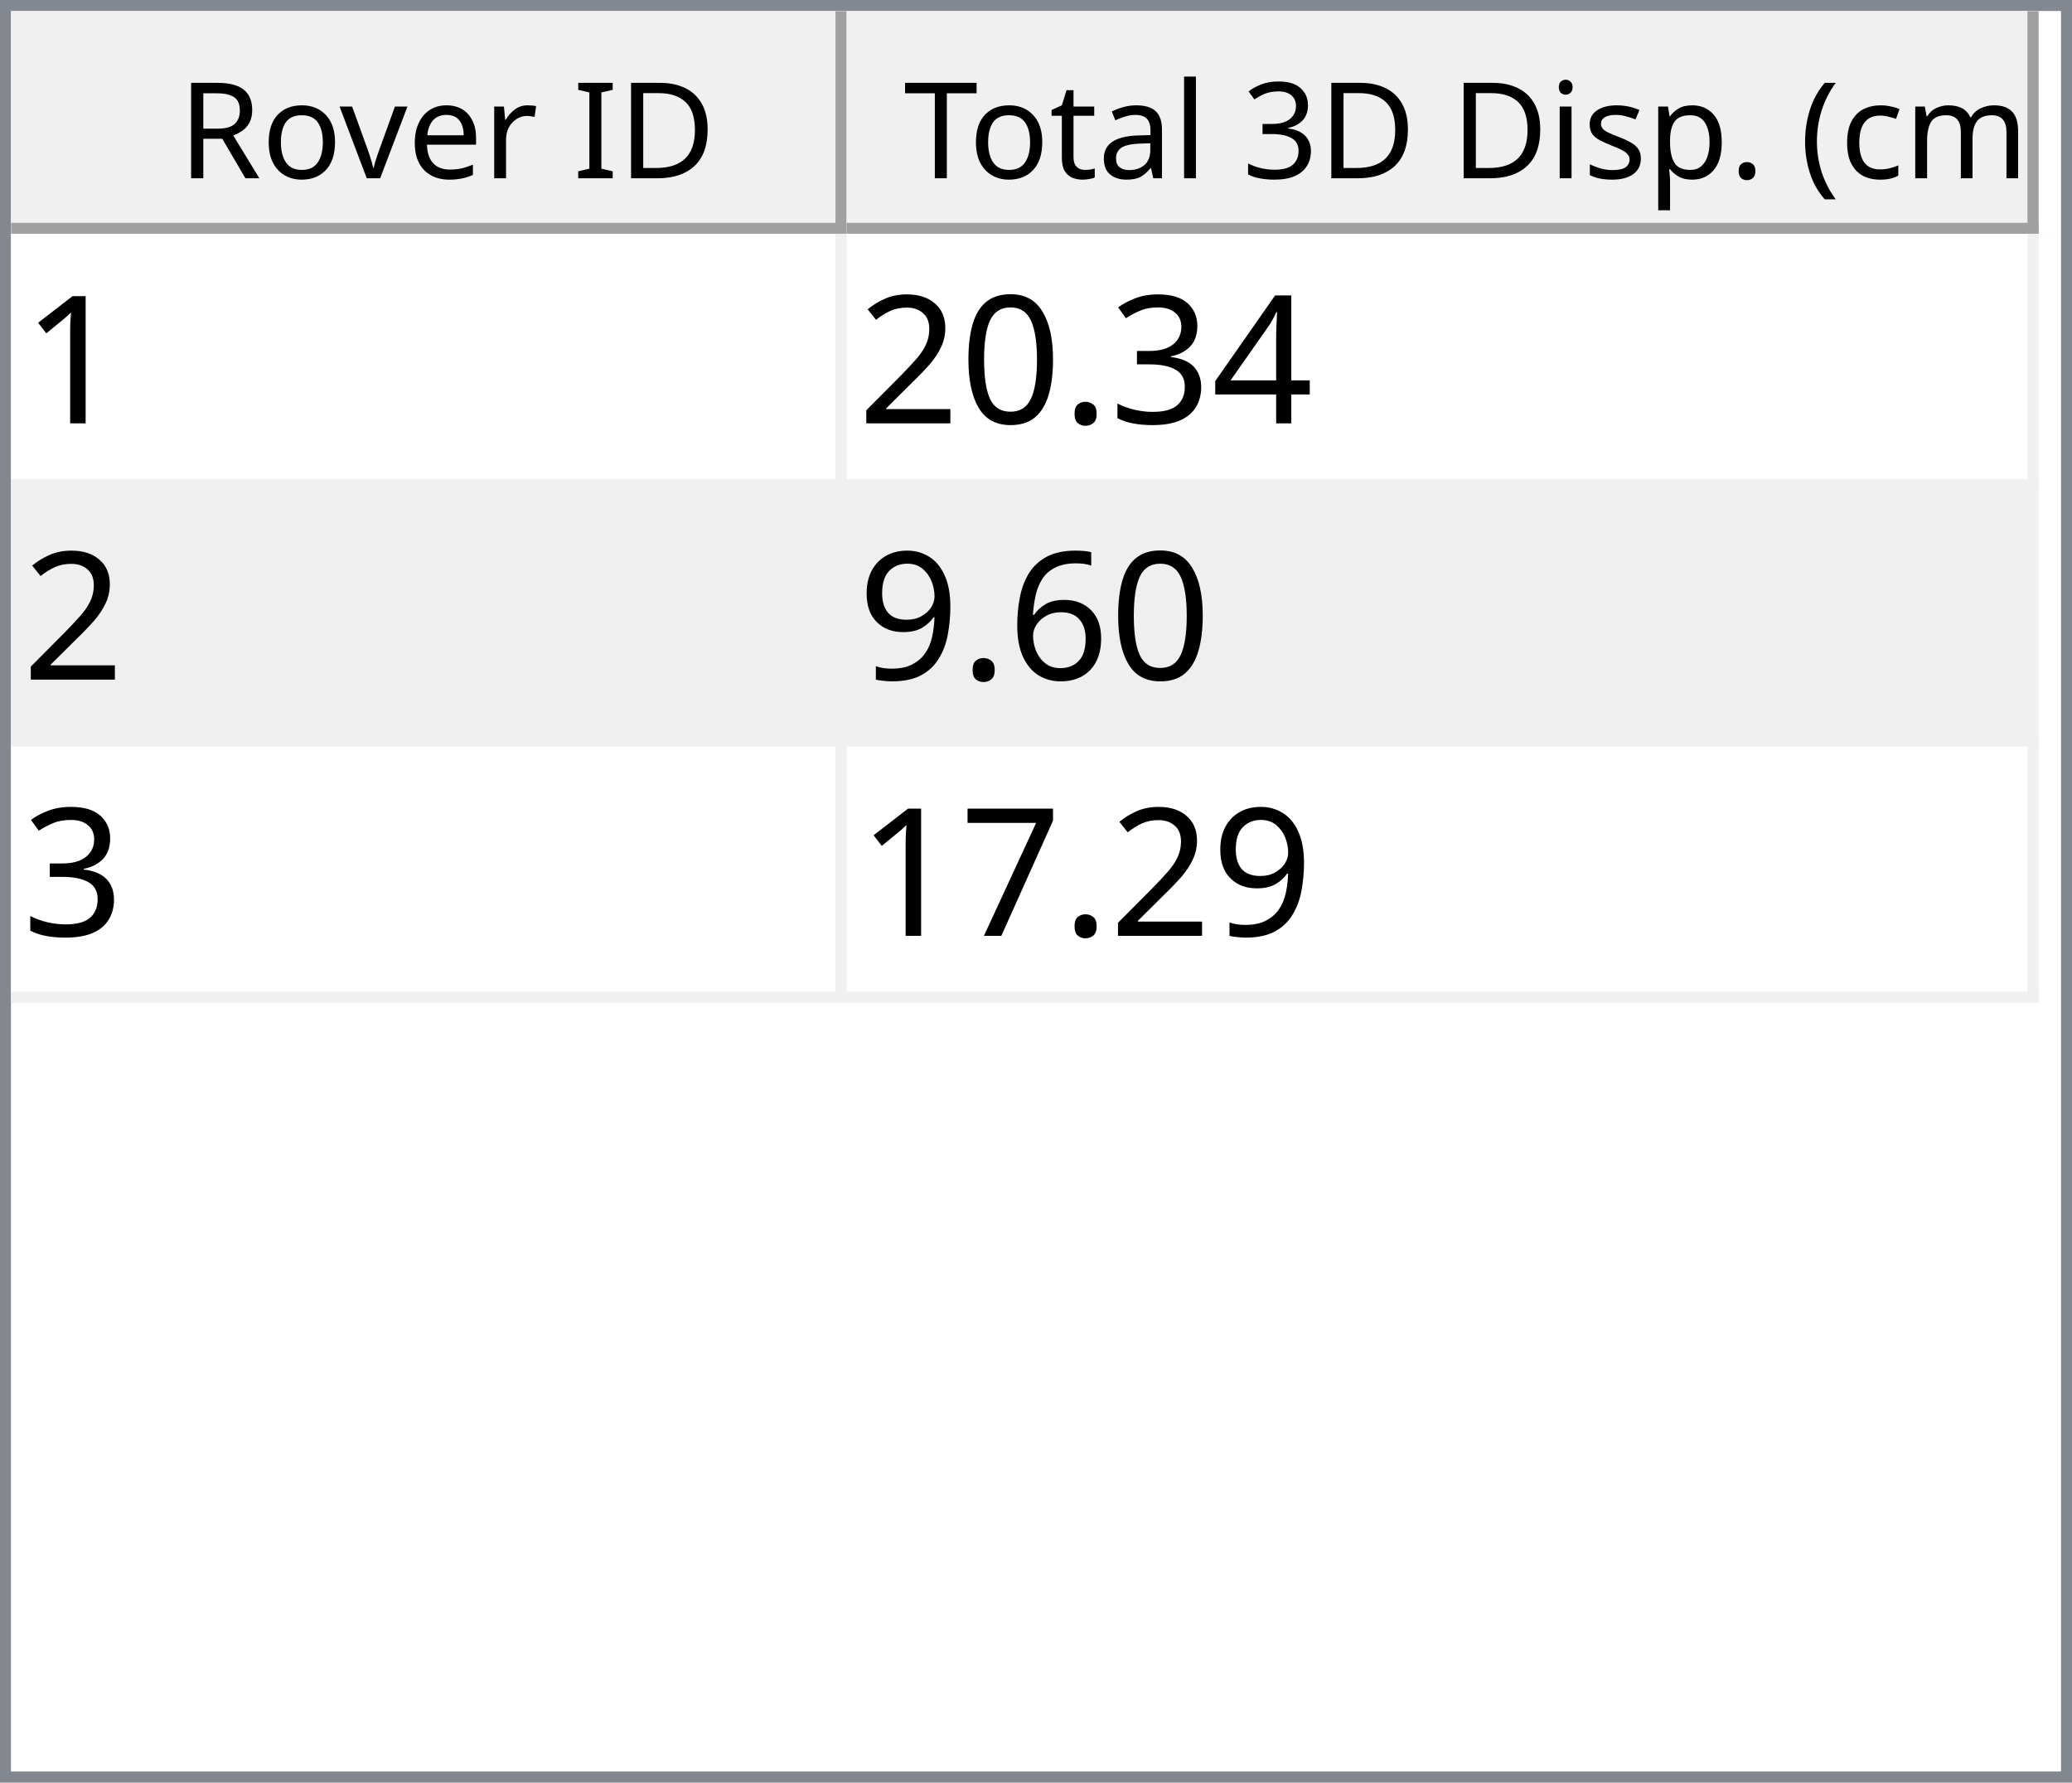
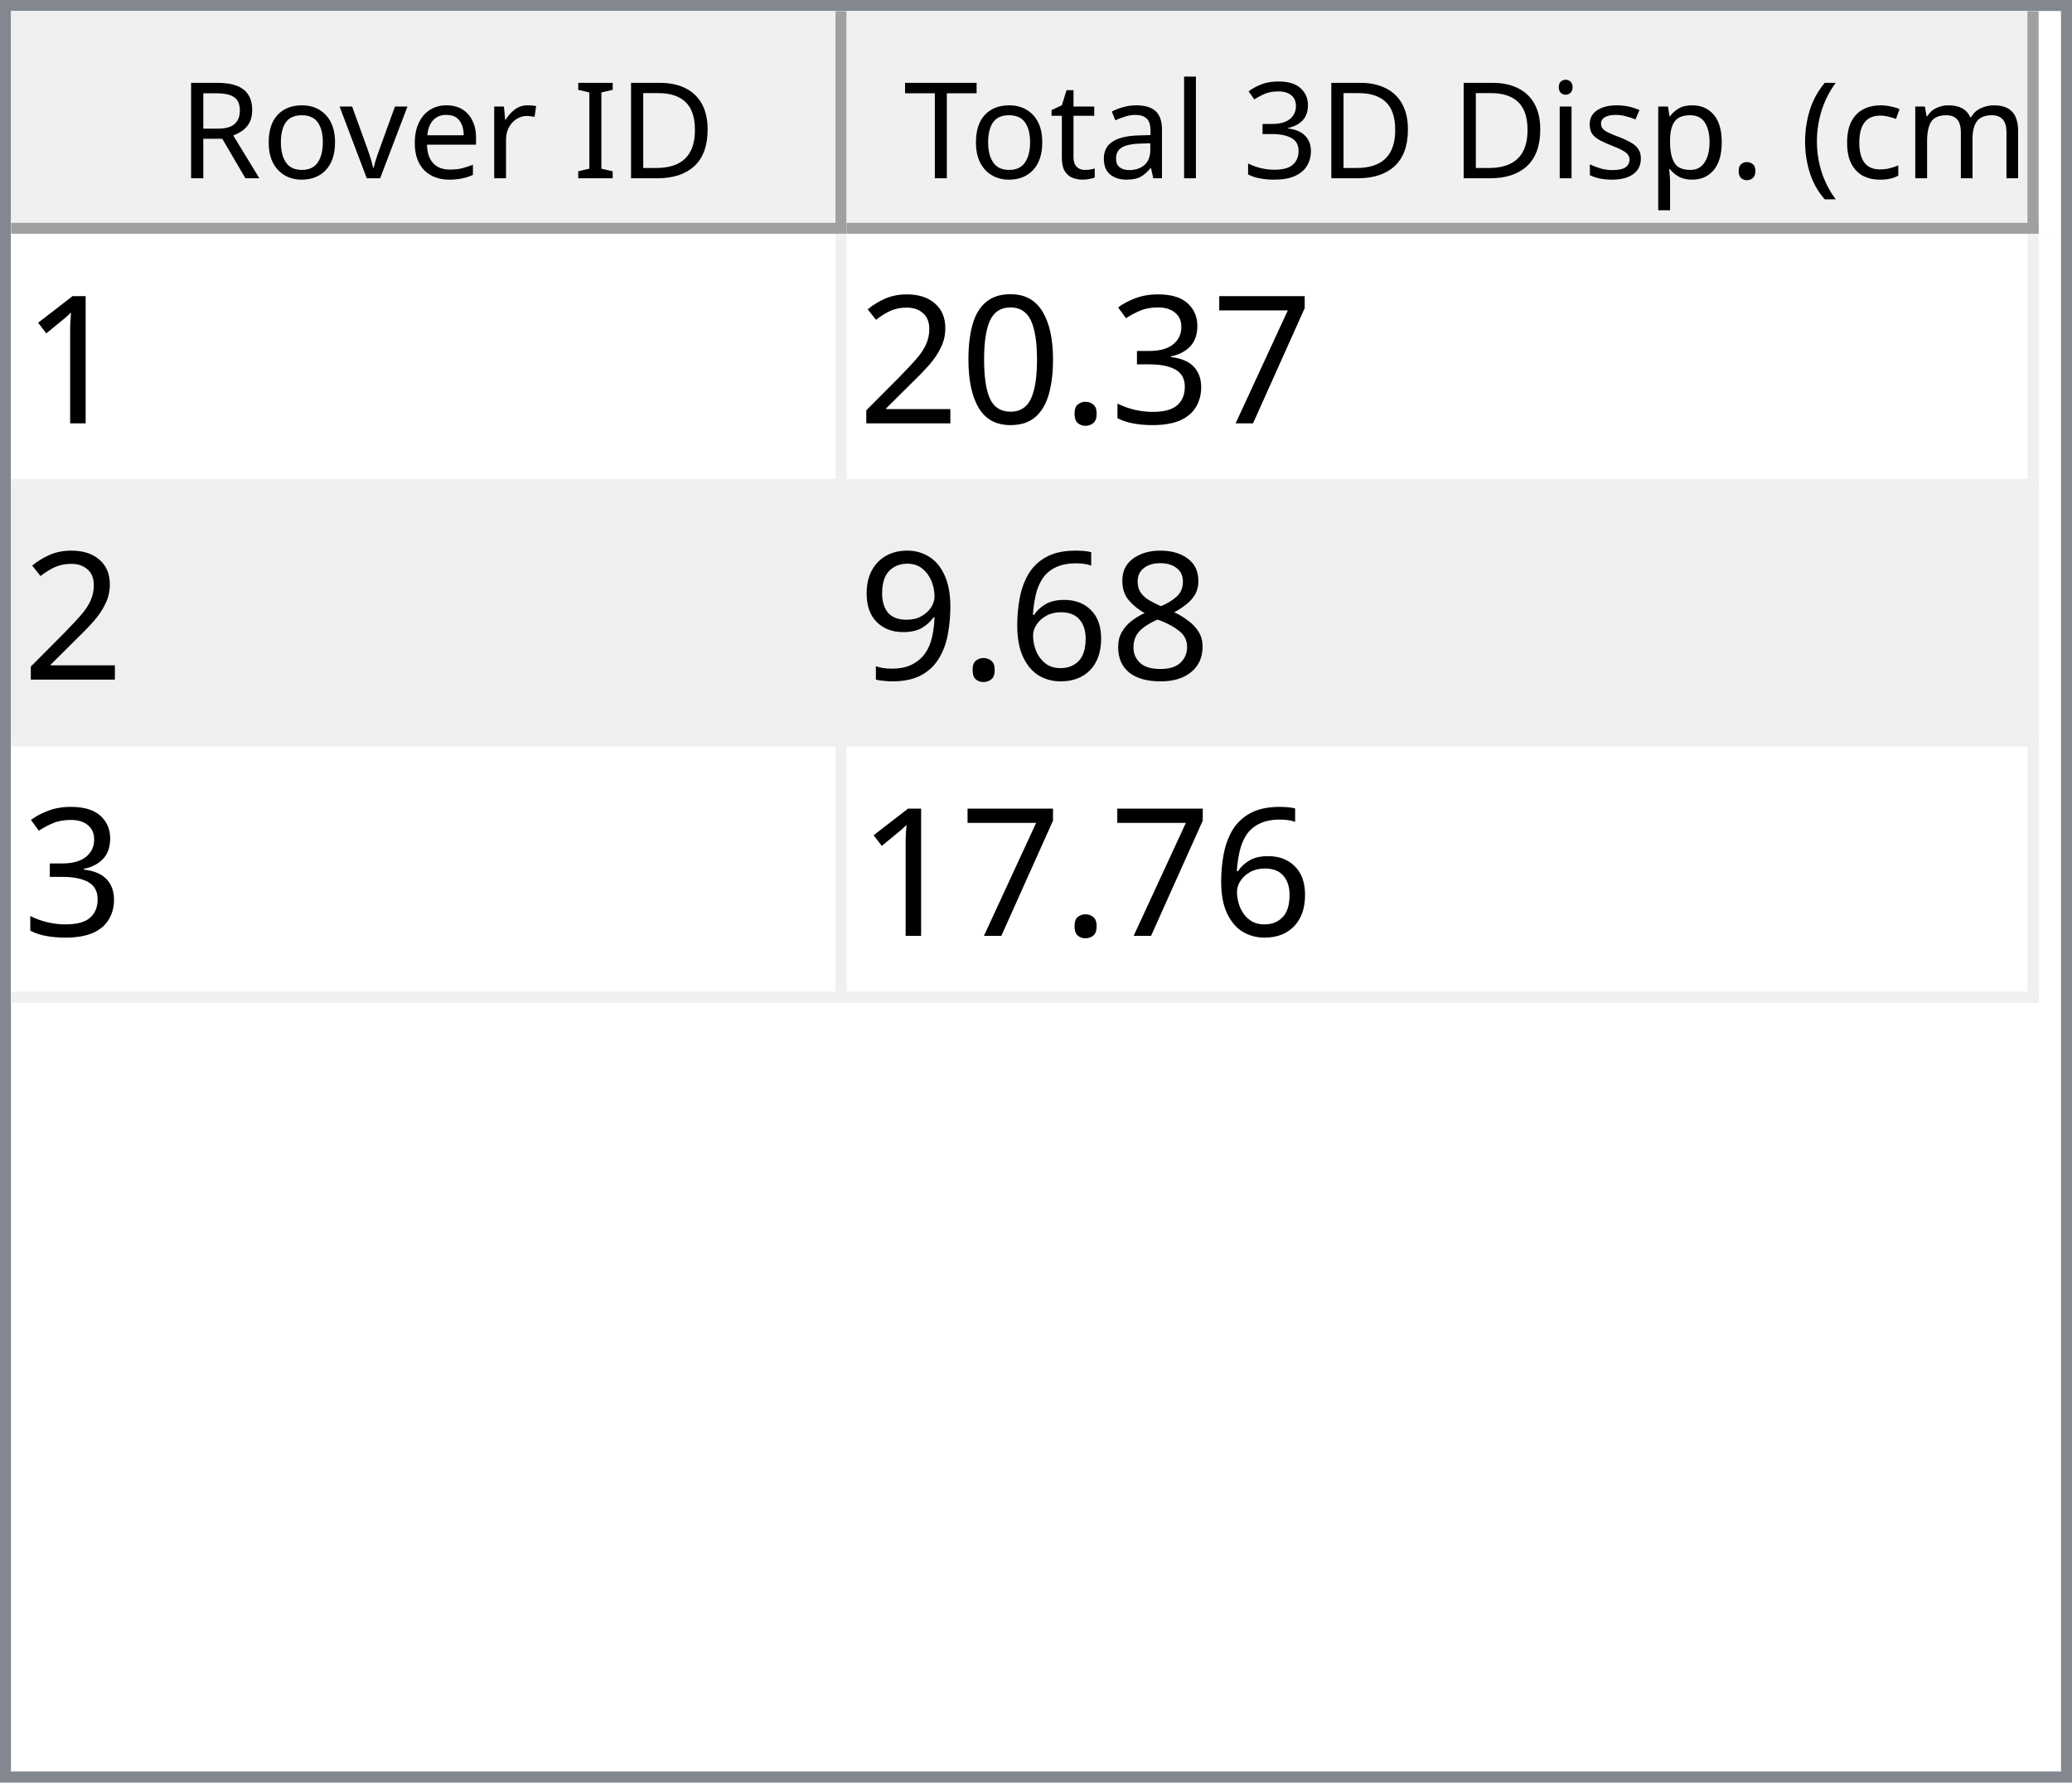
<svg xmlns="http://www.w3.org/2000/svg" style="fill-opacity:1; color-rendering:auto; color-interpolation:auto; text-rendering:auto; stroke:black; stroke-linecap:square; stroke-miterlimit:10; shape-rendering:auto; stroke-opacity:1; fill:black; stroke-dasharray:none; font-weight:normal; stroke-width:1; font-family:'Dialog'; font-style:normal; stroke-linejoin:miter; font-size:12px; stroke-dashoffset:0; image-rendering:auto;" width="186" height="160">
  <defs id="genericDefs" />
  <g>
    <defs id="defs1">
      <clipPath clipPathUnits="userSpaceOnUse" id="clipPath1">
        <path d="M0 0 L186 0 L186 160 L0 160 L0 0 Z" />
      </clipPath>
      <clipPath clipPathUnits="userSpaceOnUse" id="clipPath2">
        <path d="M0 0 L0 160 L186 160 L186 0 Z" />
      </clipPath>
      <clipPath clipPathUnits="userSpaceOnUse" id="clipPath3">
        <path d="M0 0 L0 20 L184 20 L184 0 Z" />
      </clipPath>
      <clipPath clipPathUnits="userSpaceOnUse" id="clipPath4">
        <path d="M0 0 L0 20 L75 20 L75 0 Z" />
      </clipPath>
      <clipPath clipPathUnits="userSpaceOnUse" id="clipPath5">
        <path d="M1 1 L1 19 L74 19 L74 1 Z" />
      </clipPath>
      <clipPath clipPathUnits="userSpaceOnUse" id="clipPath6">
        <path d="M0 0 L0 18 L73 18 L73 0 Z" />
      </clipPath>
      <clipPath clipPathUnits="userSpaceOnUse" id="clipPath7">
        <path d="M-0.5 -0.5 L-0.5 19.5 L74.5 19.5 L74.5 -0.5 Z" />
      </clipPath>
      <clipPath clipPathUnits="userSpaceOnUse" id="clipPath8">
        <path d="M0 0 L0 20 L107 20 L107 0 Z" />
      </clipPath>
      <clipPath clipPathUnits="userSpaceOnUse" id="clipPath9">
        <path d="M1 1 L1 19 L106 19 L106 1 Z" />
      </clipPath>
      <clipPath clipPathUnits="userSpaceOnUse" id="clipPath10">
        <path d="M0 0 L0 18 L105 18 L105 0 Z" />
      </clipPath>
      <clipPath clipPathUnits="userSpaceOnUse" id="clipPath11">
        <path d="M-0.5 -0.5 L-0.5 19.5 L106.5 19.5 L106.5 -0.5 Z" />
      </clipPath>
      <clipPath clipPathUnits="userSpaceOnUse" id="clipPath12">
        <path d="M0 0 L0 138 L184 138 L184 0 Z" />
      </clipPath>
      <clipPath clipPathUnits="userSpaceOnUse" id="clipPath13">
        <path d="M0 0 L0 69 L182 69 L182 0 Z" />
      </clipPath>
      <clipPath clipPathUnits="userSpaceOnUse" id="clipPath14">
        <path d="M-0.5 -0.5 L-0.5 68.5 L181.5 68.5 L181.5 -0.5 Z" />
      </clipPath>
      <clipPath clipPathUnits="userSpaceOnUse" id="clipPath15">
        <path d="M0 0 L0 22 L74 22 L74 0 Z" />
      </clipPath>
      <clipPath clipPathUnits="userSpaceOnUse" id="clipPath16">
        <path d="M0 0 L0 22 L106 22 L106 0 Z" />
      </clipPath>
      <font horiz-adv-x="64.551" id="font1">
        <font-face ascent="107.91" descent="25.098" units-per-em="100" style="font-style:normal; font-family:Segoe UI; font-weight:normal;" />
        <missing-glyph horiz-adv-x="64.551" d="M8.109 0 L8.109 68.266 L56.453 68.266 L56.453 0 L8.109 0 ZM15.328 7.234 L49.219 7.234 L49.219 61.031 L15.328 61.031 L15.328 7.234 Z" />
        <glyph unicode="D" horiz-adv-x="70.117" d="M9.188 0 L9.188 70.016 L28.516 70.016 Q65.531 70.016 65.531 35.891 Q65.531 19.672 55.25 9.836 Q44.969 0 27.734 0 L9.188 0 ZM17.391 62.594 L17.391 7.422 L27.828 7.422 Q41.609 7.422 49.273 14.797 Q56.938 22.172 56.938 35.688 Q56.938 62.594 28.328 62.594 L17.391 62.594 Z" />
        <glyph unicode="I" horiz-adv-x="26.611" d="M17.391 0 L9.188 0 L9.188 70.016 L17.391 70.016 L17.391 0 Z" />
        <glyph unicode=" " horiz-adv-x="27.393" d="" />
        <glyph unicode="r" horiz-adv-x="34.766" d="M34.188 41.891 Q32.078 43.5 28.125 43.5 Q23 43.5 19.555 38.672 Q16.109 33.844 16.109 25.484 L16.109 0 L8.109 0 L8.109 50 L16.109 50 L16.109 39.703 L16.312 39.703 Q18.016 44.969 21.531 47.922 Q25.047 50.875 29.391 50.875 Q32.516 50.875 34.188 50.203 L34.188 41.891 Z" />
        <glyph unicode="e" horiz-adv-x="52.295" d="M48.297 23 L12.984 23 Q13.188 14.656 17.484 10.109 Q21.781 5.562 29.297 5.562 Q37.75 5.562 44.828 11.141 L44.828 3.609 Q38.234 -1.172 27.391 -1.172 Q16.797 -1.172 10.742 5.641 Q4.688 12.453 4.688 24.812 Q4.688 36.469 11.305 43.82 Q17.922 51.172 27.734 51.172 Q37.547 51.172 42.922 44.828 Q48.297 38.484 48.297 27.203 L48.297 23 ZM40.094 29.781 Q40.047 36.719 36.75 40.578 Q33.453 44.438 27.594 44.438 Q21.922 44.438 17.969 40.383 Q14.016 36.328 13.094 29.781 L40.094 29.781 Z" />
        <glyph unicode="v" horiz-adv-x="47.9" d="M47.406 50 L27.484 0 L19.625 0 L0.688 50 L9.469 50 L22.172 13.672 Q23.578 9.672 23.922 6.688 L24.125 6.688 Q24.609 10.453 25.688 13.484 L38.969 50 L47.406 50 Z" />
        <glyph unicode="o" horiz-adv-x="58.594" d="M29 -1.172 Q17.922 -1.172 11.305 5.836 Q4.688 12.844 4.688 24.422 Q4.688 37.016 11.57 44.094 Q18.453 51.172 30.172 51.172 Q41.359 51.172 47.633 44.289 Q53.906 37.406 53.906 25.203 Q53.906 13.234 47.141 6.031 Q40.375 -1.172 29 -1.172 ZM29.594 44.438 Q21.875 44.438 17.383 39.188 Q12.891 33.938 12.891 24.703 Q12.891 15.828 17.43 10.695 Q21.969 5.562 29.594 5.562 Q37.359 5.562 41.531 10.594 Q45.703 15.625 45.703 24.906 Q45.703 34.281 41.531 39.359 Q37.359 44.438 29.594 44.438 Z" />
        <glyph unicode="R" horiz-adv-x="59.814" d="M59.375 0 L49.609 0 L37.891 19.625 Q36.281 22.359 34.766 24.289 Q33.25 26.219 31.664 27.438 Q30.078 28.656 28.25 29.219 Q26.422 29.781 24.125 29.781 L17.391 29.781 L17.391 0 L9.188 0 L9.188 70.016 L30.078 70.016 Q34.672 70.016 38.555 68.867 Q42.438 67.719 45.289 65.375 Q48.141 63.031 49.758 59.547 Q51.375 56.062 51.375 51.375 Q51.375 47.703 50.273 44.656 Q49.172 41.609 47.148 39.211 Q45.125 36.812 42.266 35.133 Q39.406 33.453 35.844 32.516 L35.844 32.328 Q37.594 31.547 38.891 30.547 Q40.188 29.547 41.359 28.18 Q42.531 26.812 43.68 25.078 Q44.828 23.344 46.234 21.047 L59.375 0 ZM17.391 62.594 L17.391 37.203 L28.516 37.203 Q31.594 37.203 34.203 38.133 Q36.812 39.062 38.719 40.797 Q40.625 42.531 41.703 45.047 Q42.781 47.562 42.781 50.688 Q42.781 56.297 39.141 59.445 Q35.5 62.594 28.609 62.594 L17.391 62.594 Z" />
        <glyph unicode=")" horiz-adv-x="30.176" d="M8.297 -15.922 L1.172 -15.922 Q16.406 2.344 16.406 26.812 Q16.406 51.469 1.078 70.016 L8.297 70.016 Q23.531 52.156 23.531 26.703 Q23.531 1.375 8.297 -15.922 Z" />
        <glyph unicode="m" horiz-adv-x="86.133" d="M79.109 0 L71.094 0 L71.094 28.719 Q71.094 37.016 68.531 40.727 Q65.969 44.438 59.906 44.438 Q54.781 44.438 51.195 39.75 Q47.609 35.062 47.609 28.516 L47.609 0 L39.594 0 L39.594 29.688 Q39.594 44.438 28.219 44.438 Q22.953 44.438 19.531 40.016 Q16.109 35.594 16.109 28.516 L16.109 0 L8.109 0 L8.109 50 L16.109 50 L16.109 42.094 L16.312 42.094 Q21.625 51.172 31.844 51.172 Q36.969 51.172 40.773 48.312 Q44.578 45.453 46 40.828 Q51.562 51.172 62.594 51.172 Q79.109 51.172 79.109 30.812 L79.109 0 Z" />
        <glyph unicode="c" horiz-adv-x="46.191" d="M42.188 2.297 Q36.422 -1.172 28.516 -1.172 Q17.828 -1.172 11.258 5.789 Q4.688 12.75 4.688 23.828 Q4.688 36.188 11.766 43.68 Q18.844 51.172 30.672 51.172 Q37.25 51.172 42.281 48.734 L42.281 40.531 Q36.719 44.438 30.375 44.438 Q22.703 44.438 17.797 38.945 Q12.891 33.453 12.891 24.516 Q12.891 15.719 17.508 10.641 Q22.125 5.562 29.891 5.562 Q36.422 5.562 42.188 9.906 L42.188 2.297 Z" />
        <glyph unicode="(" horiz-adv-x="30.176" d="M29.109 -15.922 L21.969 -15.922 Q6.844 1.375 6.844 26.703 Q6.844 52.156 21.969 70.016 L29.203 70.016 Q13.875 51.469 13.875 26.812 Q13.875 2.344 29.109 -15.922 Z" />
        <glyph unicode="." horiz-adv-x="21.68" d="M10.891 -1.078 Q8.641 -1.078 7.055 0.539 Q5.469 2.156 5.469 4.391 Q5.469 6.641 7.055 8.273 Q8.641 9.906 10.891 9.906 Q13.188 9.906 14.797 8.273 Q16.406 6.641 16.406 4.391 Q16.406 2.156 14.797 0.539 Q13.188 -1.078 10.891 -1.078 Z" />
        <glyph unicode="p" horiz-adv-x="58.789" d="M16.312 7.234 L16.109 7.234 L16.109 -23 L8.109 -23 L8.109 50 L16.109 50 L16.109 41.219 L16.312 41.219 Q22.219 51.172 33.594 51.172 Q43.266 51.172 48.688 44.461 Q54.109 37.75 54.109 26.469 Q54.109 13.922 48 6.375 Q41.891 -1.172 31.297 -1.172 Q21.578 -1.172 16.312 7.234 ZM16.109 27.391 L16.109 20.406 Q16.109 14.203 20.141 9.883 Q24.172 5.562 30.375 5.562 Q37.641 5.562 41.773 11.133 Q45.906 16.703 45.906 26.609 Q45.906 34.969 42.047 39.703 Q38.188 44.438 31.594 44.438 Q24.609 44.438 20.359 39.578 Q16.109 34.719 16.109 27.391 Z" />
        <glyph unicode="s" horiz-adv-x="42.432" d="M5.078 1.812 L5.078 10.406 Q11.625 5.562 19.484 5.562 Q30.031 5.562 30.031 12.594 Q30.031 14.594 29.125 15.992 Q28.219 17.391 26.68 18.461 Q25.141 19.531 23.07 20.383 Q21 21.234 18.609 22.172 Q15.281 23.484 12.766 24.828 Q10.25 26.172 8.57 27.859 Q6.891 29.547 6.031 31.695 Q5.172 33.844 5.172 36.719 Q5.172 40.234 6.789 42.945 Q8.406 45.656 11.086 47.484 Q13.766 49.312 17.211 50.242 Q20.656 51.172 24.312 51.172 Q30.812 51.172 35.938 48.922 L35.938 40.828 Q30.422 44.438 23.25 44.438 Q21 44.438 19.195 43.922 Q17.391 43.406 16.094 42.477 Q14.797 41.547 14.086 40.258 Q13.375 38.969 13.375 37.406 Q13.375 35.453 14.086 34.133 Q14.797 32.812 16.164 31.789 Q17.531 30.766 19.484 29.938 Q21.438 29.109 23.922 28.125 Q27.25 26.859 29.883 25.516 Q32.516 24.172 34.375 22.484 Q36.234 20.797 37.234 18.602 Q38.234 16.406 38.234 13.375 Q38.234 9.672 36.602 6.938 Q34.969 4.203 32.234 2.398 Q29.5 0.594 25.93 -0.289 Q22.359 -1.172 18.453 -1.172 Q10.75 -1.172 5.078 1.812 Z" />
        <glyph unicode="i" horiz-adv-x="24.219" d="M12.203 62.703 Q10.062 62.703 8.547 64.164 Q7.031 65.625 7.031 67.875 Q7.031 70.125 8.547 71.609 Q10.062 73.094 12.203 73.094 Q14.406 73.094 15.945 71.609 Q17.484 70.125 17.484 67.875 Q17.484 65.719 15.945 64.211 Q14.406 62.703 12.203 62.703 ZM16.109 0 L8.109 0 L8.109 50 L16.109 50 L16.109 0 Z" />
        <glyph unicode="3" horiz-adv-x="53.906" d="M46.531 19.828 Q46.531 15.094 44.75 11.211 Q42.969 7.328 39.719 4.57 Q36.469 1.812 31.93 0.297 Q27.391 -1.219 21.922 -1.219 Q11.922 -1.219 6 2.594 L6 11.188 Q13.094 5.609 22.219 5.609 Q25.875 5.609 28.828 6.539 Q31.781 7.469 33.906 9.227 Q36.031 10.984 37.18 13.477 Q38.328 15.969 38.328 19.094 Q38.328 32.812 18.797 32.812 L12.984 32.812 L12.984 39.594 L18.5 39.594 Q35.797 39.594 35.797 52.484 Q35.797 64.406 22.609 64.406 Q15.188 64.406 8.688 59.422 L8.688 67.188 Q15.375 71.188 24.609 71.188 Q29 71.188 32.57 69.969 Q36.141 68.75 38.68 66.555 Q41.219 64.359 42.609 61.281 Q44 58.203 44 54.5 Q44 40.672 30.031 36.719 L30.031 36.531 Q33.594 36.141 36.625 34.797 Q39.656 33.453 41.852 31.305 Q44.047 29.156 45.289 26.25 Q46.531 23.344 46.531 19.828 Z" />
        <glyph unicode="l" horiz-adv-x="24.219" d="M16.109 0 L8.109 0 L8.109 74.031 L16.109 74.031 L16.109 0 Z" />
        <glyph unicode="a" horiz-adv-x="50.879" d="M43.891 0 L35.891 0 L35.891 7.812 L35.688 7.812 Q30.469 -1.172 20.312 -1.172 Q12.844 -1.172 8.617 2.781 Q4.391 6.734 4.391 13.281 Q4.391 27.297 20.906 29.594 L35.891 31.688 Q35.891 44.438 25.594 44.438 Q16.547 44.438 9.281 38.281 L9.281 46.484 Q16.656 51.172 26.266 51.172 Q43.891 51.172 43.891 32.516 L43.891 0 ZM35.891 25.297 L23.828 23.641 Q18.266 22.859 15.43 20.875 Q12.594 18.891 12.594 13.875 Q12.594 10.203 15.211 7.883 Q17.828 5.562 22.172 5.562 Q28.125 5.562 32.008 9.742 Q35.891 13.922 35.891 20.312 L35.891 25.297 Z" />
        <glyph unicode="t" horiz-adv-x="33.887" d="M31.297 0.484 Q28.469 -1.078 23.828 -1.078 Q10.688 -1.078 10.688 13.578 L10.688 43.172 L2.094 43.172 L2.094 50 L10.688 50 L10.688 62.203 L18.703 64.797 L18.703 50 L31.297 50 L31.297 43.172 L18.703 43.172 L18.703 14.984 Q18.703 9.969 20.414 7.82 Q22.125 5.672 26.078 5.672 Q29.109 5.672 31.297 7.328 L31.297 0.484 Z" />
        <glyph unicode="T" horiz-adv-x="52.393" d="M50.594 62.594 L30.375 62.594 L30.375 0 L22.172 0 L22.172 62.594 L2 62.594 L2 70.016 L50.594 70.016 L50.594 62.594 Z" />
      </font>
      <font horiz-adv-x="75.0" id="font2">
        <font-face ascent="100.537" descent="21.973" units-per-em="100" style="font-style:normal; font-family:sans-serif; font-weight:normal;" />
        <missing-glyph horiz-adv-x="75.0" d="M12.5 0 L12.5 62.5 L62.5 62.5 L62.5 0 L12.5 0 ZM14.062 1.562 L60.938 1.562 L60.938 60.938 L14.062 60.938 L14.062 1.562 Z" />
        <glyph unicode="1" horiz-adv-x="55.615" d="M37.25 0 L28.469 0 L28.469 56 Q25.297 52.984 20.141 49.953 Q14.984 46.922 10.891 45.406 L10.891 53.906 Q18.266 57.375 23.781 62.305 Q29.297 67.234 31.594 71.875 L37.25 71.875 L37.25 0 Z" />
-         <glyph unicode="4" horiz-adv-x="55.615" d="M32.328 0 L32.328 17.141 L1.266 17.141 L1.266 25.203 L33.938 71.578 L41.109 71.578 L41.109 25.203 L50.781 25.203 L50.781 17.141 L41.109 17.141 L41.109 0 L32.328 0 ZM32.328 25.203 L32.328 57.469 L9.906 25.203 L32.328 25.203 Z" />
+         <glyph unicode="7" horiz-adv-x="55.615" d="M4.734 62.203 L4.734 70.656 L51.078 70.656 L51.078 63.812 Q44.234 56.547 37.523 44.484 Q30.812 32.422 27.156 19.672 Q24.516 10.688 23.781 0 L14.75 0 Q14.891 8.453 18.062 20.414 Q21.234 32.375 27.172 43.484 Q33.109 54.594 39.797 62.203 L4.734 62.203 Z" />
        <glyph unicode="3" horiz-adv-x="55.615" d="M4.203 18.891 L12.984 20.062 Q14.5 12.594 18.141 9.297 Q21.781 6 27 6 Q33.203 6 37.477 10.297 Q41.75 14.594 41.75 20.953 Q41.75 27 37.797 30.93 Q33.844 34.859 27.734 34.859 Q25.25 34.859 21.531 33.891 L22.516 41.609 Q23.391 41.5 23.922 41.5 Q29.547 41.5 34.039 44.43 Q38.531 47.359 38.531 53.469 Q38.531 58.297 35.258 61.477 Q31.984 64.656 26.812 64.656 Q21.688 64.656 18.266 61.43 Q14.844 58.203 13.875 51.766 L5.078 53.328 Q6.688 62.156 12.398 67.016 Q18.109 71.875 26.609 71.875 Q32.469 71.875 37.398 69.359 Q42.328 66.844 44.945 62.5 Q47.562 58.156 47.562 53.266 Q47.562 48.641 45.07 44.828 Q42.578 41.016 37.703 38.766 Q44.047 37.312 47.562 32.695 Q51.078 28.078 51.078 21.141 Q51.078 11.766 44.242 5.25 Q37.406 -1.266 26.953 -1.266 Q17.531 -1.266 11.305 4.352 Q5.078 9.969 4.203 18.891 Z" />
        <glyph unicode="." horiz-adv-x="27.783" d="M9.078 0 L9.078 10.016 L19.094 10.016 L19.094 0 L9.078 0 Z" />
        <glyph unicode="0" horiz-adv-x="55.615" d="M4.156 35.297 Q4.156 48 6.766 55.742 Q9.375 63.484 14.523 67.68 Q19.672 71.875 27.484 71.875 Q33.25 71.875 37.594 69.555 Q41.938 67.234 44.773 62.867 Q47.609 58.5 49.219 52.227 Q50.828 45.953 50.828 35.297 Q50.828 22.703 48.242 14.969 Q45.656 7.234 40.508 3.008 Q35.359 -1.219 27.484 -1.219 Q17.141 -1.219 11.234 6.203 Q4.156 15.141 4.156 35.297 ZM13.188 35.297 Q13.188 17.672 17.312 11.836 Q21.438 6 27.484 6 Q33.547 6 37.672 11.859 Q41.797 17.719 41.797 35.297 Q41.797 52.984 37.672 58.789 Q33.547 64.594 27.391 64.594 Q21.344 64.594 17.719 59.469 Q13.188 52.938 13.188 35.297 Z" />
        <glyph unicode="2" horiz-adv-x="55.615" d="M50.344 8.453 L50.344 0 L3.031 0 Q2.938 3.172 4.047 6.109 Q5.859 10.938 9.836 15.625 Q13.812 20.312 21.344 26.469 Q33.016 36.031 37.117 41.625 Q41.219 47.219 41.219 52.203 Q41.219 57.422 37.477 61.008 Q33.734 64.594 27.734 64.594 Q21.391 64.594 17.578 60.789 Q13.766 56.984 13.719 50.25 L4.688 51.172 Q5.609 61.281 11.664 66.578 Q17.719 71.875 27.938 71.875 Q38.234 71.875 44.242 66.164 Q50.25 60.453 50.25 52 Q50.25 47.703 48.492 43.555 Q46.734 39.406 42.656 34.812 Q38.578 30.219 29.109 22.219 Q21.188 15.578 18.945 13.211 Q16.703 10.844 15.234 8.453 L50.344 8.453 Z" />
+         <glyph unicode="8" horiz-adv-x="55.615" d="M17.672 38.812 Q12.203 40.828 9.57 44.539 Q6.938 48.25 6.938 53.422 Q6.938 61.234 12.555 66.555 Q18.172 71.875 27.484 71.875 Q36.859 71.875 42.578 66.43 Q48.297 60.984 48.297 53.172 Q48.297 48.188 45.68 44.508 Q43.062 40.828 37.75 38.812 Q44.344 36.672 47.781 31.883 Q51.219 27.094 51.219 20.453 Q51.219 11.281 44.727 5.031 Q38.234 -1.219 27.641 -1.219 Q17.047 -1.219 10.547 5.055 Q4.047 11.328 4.047 20.703 Q4.047 27.688 7.594 32.398 Q11.141 37.109 17.672 38.812 ZM15.922 53.719 Q15.922 48.641 19.195 45.414 Q22.469 42.188 27.688 42.188 Q32.766 42.188 36.016 45.383 Q39.266 48.578 39.266 53.219 Q39.266 58.062 35.914 61.359 Q32.562 64.656 27.594 64.656 Q22.562 64.656 19.242 61.43 Q15.922 58.203 15.922 53.719 ZM13.094 20.656 Q13.094 16.891 14.875 13.375 Q16.656 9.859 20.172 7.93 Q23.688 6 27.734 6 Q34.031 6 38.133 10.055 Q42.234 14.109 42.234 20.359 Q42.234 26.703 38.016 30.859 Q33.797 35.016 27.438 35.016 Q21.234 35.016 17.164 30.914 Q13.094 26.812 13.094 20.656 Z" />
        <glyph unicode="6" horiz-adv-x="55.615" d="M49.75 54.047 L41.016 53.375 Q39.844 58.547 37.703 60.891 Q34.125 64.656 28.906 64.656 Q24.703 64.656 21.531 62.312 Q17.391 59.281 14.992 53.469 Q12.594 47.656 12.5 36.922 Q15.672 41.75 20.266 44.094 Q24.859 46.438 29.891 46.438 Q38.672 46.438 44.852 39.969 Q51.031 33.5 51.031 23.25 Q51.031 16.5 48.125 10.719 Q45.219 4.938 40.141 1.859 Q35.062 -1.219 28.609 -1.219 Q17.625 -1.219 10.695 6.859 Q3.766 14.938 3.766 33.5 Q3.766 54.25 11.422 63.672 Q18.109 71.875 29.438 71.875 Q37.891 71.875 43.289 67.141 Q48.688 62.406 49.75 54.047 ZM13.875 23.188 Q13.875 18.656 15.797 14.508 Q17.719 10.359 21.188 8.18 Q24.656 6 28.469 6 Q34.031 6 38.039 10.492 Q42.047 14.984 42.047 22.703 Q42.047 30.125 38.086 34.398 Q34.125 38.672 28.125 38.672 Q22.172 38.672 18.023 34.398 Q13.875 30.125 13.875 23.188 Z" />
        <glyph unicode="9" horiz-adv-x="55.615" d="M5.469 16.547 L13.922 17.328 Q14.984 11.375 18.016 8.688 Q21.047 6 25.781 6 Q29.828 6 32.883 7.859 Q35.938 9.719 37.891 12.82 Q39.844 15.922 41.164 21.195 Q42.484 26.469 42.484 31.938 Q42.484 32.516 42.438 33.688 Q39.797 29.5 35.234 26.883 Q30.672 24.266 25.344 24.266 Q16.453 24.266 10.305 30.711 Q4.156 37.156 4.156 47.703 Q4.156 58.594 10.578 65.234 Q17 71.875 26.656 71.875 Q33.641 71.875 39.43 68.117 Q45.219 64.359 48.219 57.398 Q51.219 50.438 51.219 37.25 Q51.219 23.531 48.242 15.406 Q45.266 7.281 39.383 3.031 Q33.5 -1.219 25.594 -1.219 Q17.188 -1.219 11.867 3.445 Q6.547 8.109 5.469 16.547 ZM41.453 48.141 Q41.453 55.719 37.43 60.156 Q33.406 64.594 27.734 64.594 Q21.875 64.594 17.531 59.812 Q13.188 55.031 13.188 47.406 Q13.188 40.578 17.312 36.305 Q21.438 32.031 27.484 32.031 Q33.594 32.031 37.523 36.305 Q41.453 40.578 41.453 48.141 Z" />
-         <glyph unicode="7" horiz-adv-x="55.615" d="M4.734 62.203 L4.734 70.656 L51.078 70.656 L51.078 63.812 Q44.234 56.547 37.523 44.484 Q30.812 32.422 27.156 19.672 Q24.516 10.688 23.781 0 L14.75 0 Q14.891 8.453 18.062 20.414 Q21.234 32.375 27.172 43.484 Q33.109 54.594 39.797 62.203 L4.734 62.203 Z" />
      </font>
    </defs>
    <g style="fill:white; stroke:white;">
      <rect x="0" y="0" width="186" style="clip-path:url(#clipPath1); stroke:none;" height="160" />
    </g>
    <g style="fill:white; text-rendering:optimizeSpeed; color-rendering:optimizeSpeed; image-rendering:optimizeSpeed; shape-rendering:crispEdges; stroke:white; color-interpolation:sRGB;">
      <rect x="0" width="186" height="160" y="0" style="stroke:none;" />
      <path style="stroke:none;" d="M0 160 L186 160 L186 0 L0 0 Z" />
    </g>
    <g style="fill:rgb(240,240,240); font-family:'Segoe UI'; stroke:rgb(240,240,240);">
      <rect x="0" y="0" width="186" style="clip-path:url(#clipPath2); stroke:none;" height="160" />
    </g>
    <g style="fill:rgb(130,135,144); font-family:'Segoe UI'; stroke:rgb(130,135,144);">
      <path d="M0 0 L186 0 L186 160 L0 160 L0 0 ZM1 1 L185 1 L185 159 L1 159 L1 1 Z" style="fill-rule:evenodd; clip-path:url(#clipPath2); stroke:none;" />
    </g>
    <g style="fill:white; font-family:'Segoe UI'; stroke:white;" transform="translate(1,1)">
      <rect x="0" y="0" width="184" style="clip-path:url(#clipPath3); stroke:none;" height="20" />
    </g>
    <g style="fill:rgb(240,240,240); font-family:'Segoe UI'; stroke:rgb(240,240,240);" transform="translate(1,1)">
      <rect x="0" y="0" width="75" style="clip-path:url(#clipPath4); stroke:none;" height="20" />
    </g>
    <g style="font-family:'Segoe UI';" transform="translate(2,2)">
      <text x="14" xml:space="preserve" y="14" style="clip-path:url(#clipPath6); stroke:none;">Rover ID</text>
    </g>
    <g style="fill:rgb(160,160,160); font-family:'Segoe UI'; stroke:rgb(160,160,160); stroke-linejoin:bevel;" transform="translate(1.5,1.5)">
      <line x1="74" x2="74" y1="0" style="fill:none; clip-path:url(#clipPath7);" y2="19" />
    </g>
    <g style="fill:rgb(160,160,160); font-family:'Segoe UI'; stroke:rgb(160,160,160); stroke-linejoin:bevel;" transform="matrix(1,0,0,1,1,1) translate(0.5,0.5)">
      <line x1="0" x2="74" y1="19" style="fill:none; clip-path:url(#clipPath7);" y2="19" />
    </g>
    <g style="fill:rgb(240,240,240); font-family:'Segoe UI'; stroke:rgb(240,240,240);" transform="translate(76,1)">
      <rect x="0" y="0" width="107" style="clip-path:url(#clipPath8); stroke:none;" height="20" />
    </g>
    <g style="font-family:'Segoe UI';" transform="translate(77,2)">
      <text x="1" xml:space="preserve" y="14" style="clip-path:url(#clipPath10); stroke:none;"> Total 3D Disp. (cm)</text>
    </g>
    <g style="fill:rgb(160,160,160); font-family:'Segoe UI'; stroke:rgb(160,160,160); stroke-linejoin:bevel;" transform="translate(76.5,1.5)">
      <line x1="106" x2="106" y1="0" style="fill:none; clip-path:url(#clipPath11);" y2="19" />
    </g>
    <g style="fill:rgb(160,160,160); font-family:'Segoe UI'; stroke:rgb(160,160,160); stroke-linejoin:bevel;" transform="matrix(1,0,0,1,76,1) translate(0.5,0.5)">
      <line x1="0" x2="106" y1="19" style="fill:none; clip-path:url(#clipPath11);" y2="19" />
    </g>
    <g style="fill:white; font-family:'Segoe UI'; stroke:white;" transform="translate(1,21)">
      <rect x="0" y="0" width="184" style="clip-path:url(#clipPath12); stroke:none;" height="138" />
    </g>
    <g style="fill:rgb(240,240,240); font-size:16px; font-family:sans-serif; stroke:rgb(240,240,240);" transform="translate(1,21)">
      <rect x="0" y="0" width="182" style="clip-path:url(#clipPath13); stroke:none;" height="69" />
      <line transform="translate(0.5,0.5)" x1="0" x2="181" y1="22" style="clip-path:url(#clipPath14); fill:none; stroke-linejoin:bevel;" y2="22" />
    </g>
    <g transform="matrix(1,0,0,1,1,21) translate(0.5,0.5)" style="fill:rgb(240,240,240); font-size:16px; font-family:sans-serif; stroke:rgb(240,240,240); stroke-linejoin:bevel;">
      <line x1="0" x2="181" y1="45" style="fill:none; clip-path:url(#clipPath14);" y2="45" />
    </g>
    <g transform="matrix(1,0,0,1,1,21) translate(0.5,0.5)" style="fill:rgb(240,240,240); font-size:16px; font-family:sans-serif; stroke:rgb(240,240,240); stroke-linejoin:bevel;">
      <line x1="0" x2="181" y1="68" style="fill:none; clip-path:url(#clipPath14);" y2="68" />
    </g>
    <g transform="matrix(1,0,0,1,1,21) translate(0.5,0.5)" style="fill:rgb(240,240,240); font-size:16px; font-family:sans-serif; stroke:rgb(240,240,240); stroke-linejoin:bevel;">
      <line x1="74" x2="74" y1="0" style="fill:none; clip-path:url(#clipPath14);" y2="68" />
    </g>
    <g transform="matrix(1,0,0,1,1,21) translate(0.5,0.5)" style="fill:rgb(240,240,240); font-size:16px; font-family:sans-serif; stroke:rgb(240,240,240); stroke-linejoin:bevel;">
      <line x1="181" x2="181" y1="0" style="fill:none; clip-path:url(#clipPath14);" y2="68" />
    </g>
    <g style="fill:white; font-size:16px; font-family:sans-serif; stroke:white;" transform="matrix(1,0,0,1,1,21)">
      <rect x="0" y="0" width="74" style="clip-path:url(#clipPath15); stroke:none;" height="22" />
      <text x="1" y="17" style="fill:black; clip-path:url(#clipPath15); stroke:none;" xml:space="preserve">1</text>
    </g>
    <g style="fill:white; font-size:16px; font-family:sans-serif; stroke:white;" transform="matrix(1,0,0,1,1,21) translate(75,0)">
      <rect x="0" y="0" width="106" style="clip-path:url(#clipPath16); stroke:none;" height="22" />
-       <text x="1" y="17" style="fill:black; clip-path:url(#clipPath16); stroke:none;" xml:space="preserve">20.34</text>
+       <text x="1" y="17" style="fill:black; clip-path:url(#clipPath16); stroke:none;" xml:space="preserve">20.37</text>
    </g>
    <g style="fill:rgb(239,239,239); font-size:16px; font-family:sans-serif; stroke:rgb(239,239,239);" transform="matrix(1,0,0,1,1,21) translate(0,23)">
      <rect x="0" y="0" width="74" style="clip-path:url(#clipPath15); stroke:none;" height="22" />
      <text x="1" y="17" style="fill:black; clip-path:url(#clipPath15); stroke:none;" xml:space="preserve">2</text>
    </g>
    <g style="fill:rgb(239,239,239); font-size:16px; font-family:sans-serif; stroke:rgb(239,239,239);" transform="matrix(1,0,0,1,1,21) translate(75,23)">
      <rect x="0" y="0" width="106" style="clip-path:url(#clipPath16); stroke:none;" height="22" />
-       <text x="1" y="17" style="fill:black; clip-path:url(#clipPath16); stroke:none;" xml:space="preserve">9.60</text>
+       <text x="1" y="17" style="fill:black; clip-path:url(#clipPath16); stroke:none;" xml:space="preserve">9.68</text>
    </g>
    <g style="fill:white; font-size:16px; font-family:sans-serif; stroke:white;" transform="matrix(1,0,0,1,1,21) translate(0,46)">
      <rect x="0" y="0" width="74" style="clip-path:url(#clipPath15); stroke:none;" height="22" />
      <text x="1" y="17" style="fill:black; clip-path:url(#clipPath15); stroke:none;" xml:space="preserve">3</text>
    </g>
    <g style="fill:white; font-size:16px; font-family:sans-serif; stroke:white;" transform="matrix(1,0,0,1,1,21) translate(75,46)">
      <rect x="0" y="0" width="106" style="clip-path:url(#clipPath16); stroke:none;" height="22" />
-       <text x="1" y="17" style="fill:black; clip-path:url(#clipPath16); stroke:none;" xml:space="preserve">17.29</text>
+       <text x="1" y="17" style="fill:black; clip-path:url(#clipPath16); stroke:none;" xml:space="preserve">17.76</text>
    </g>
  </g>
</svg>
